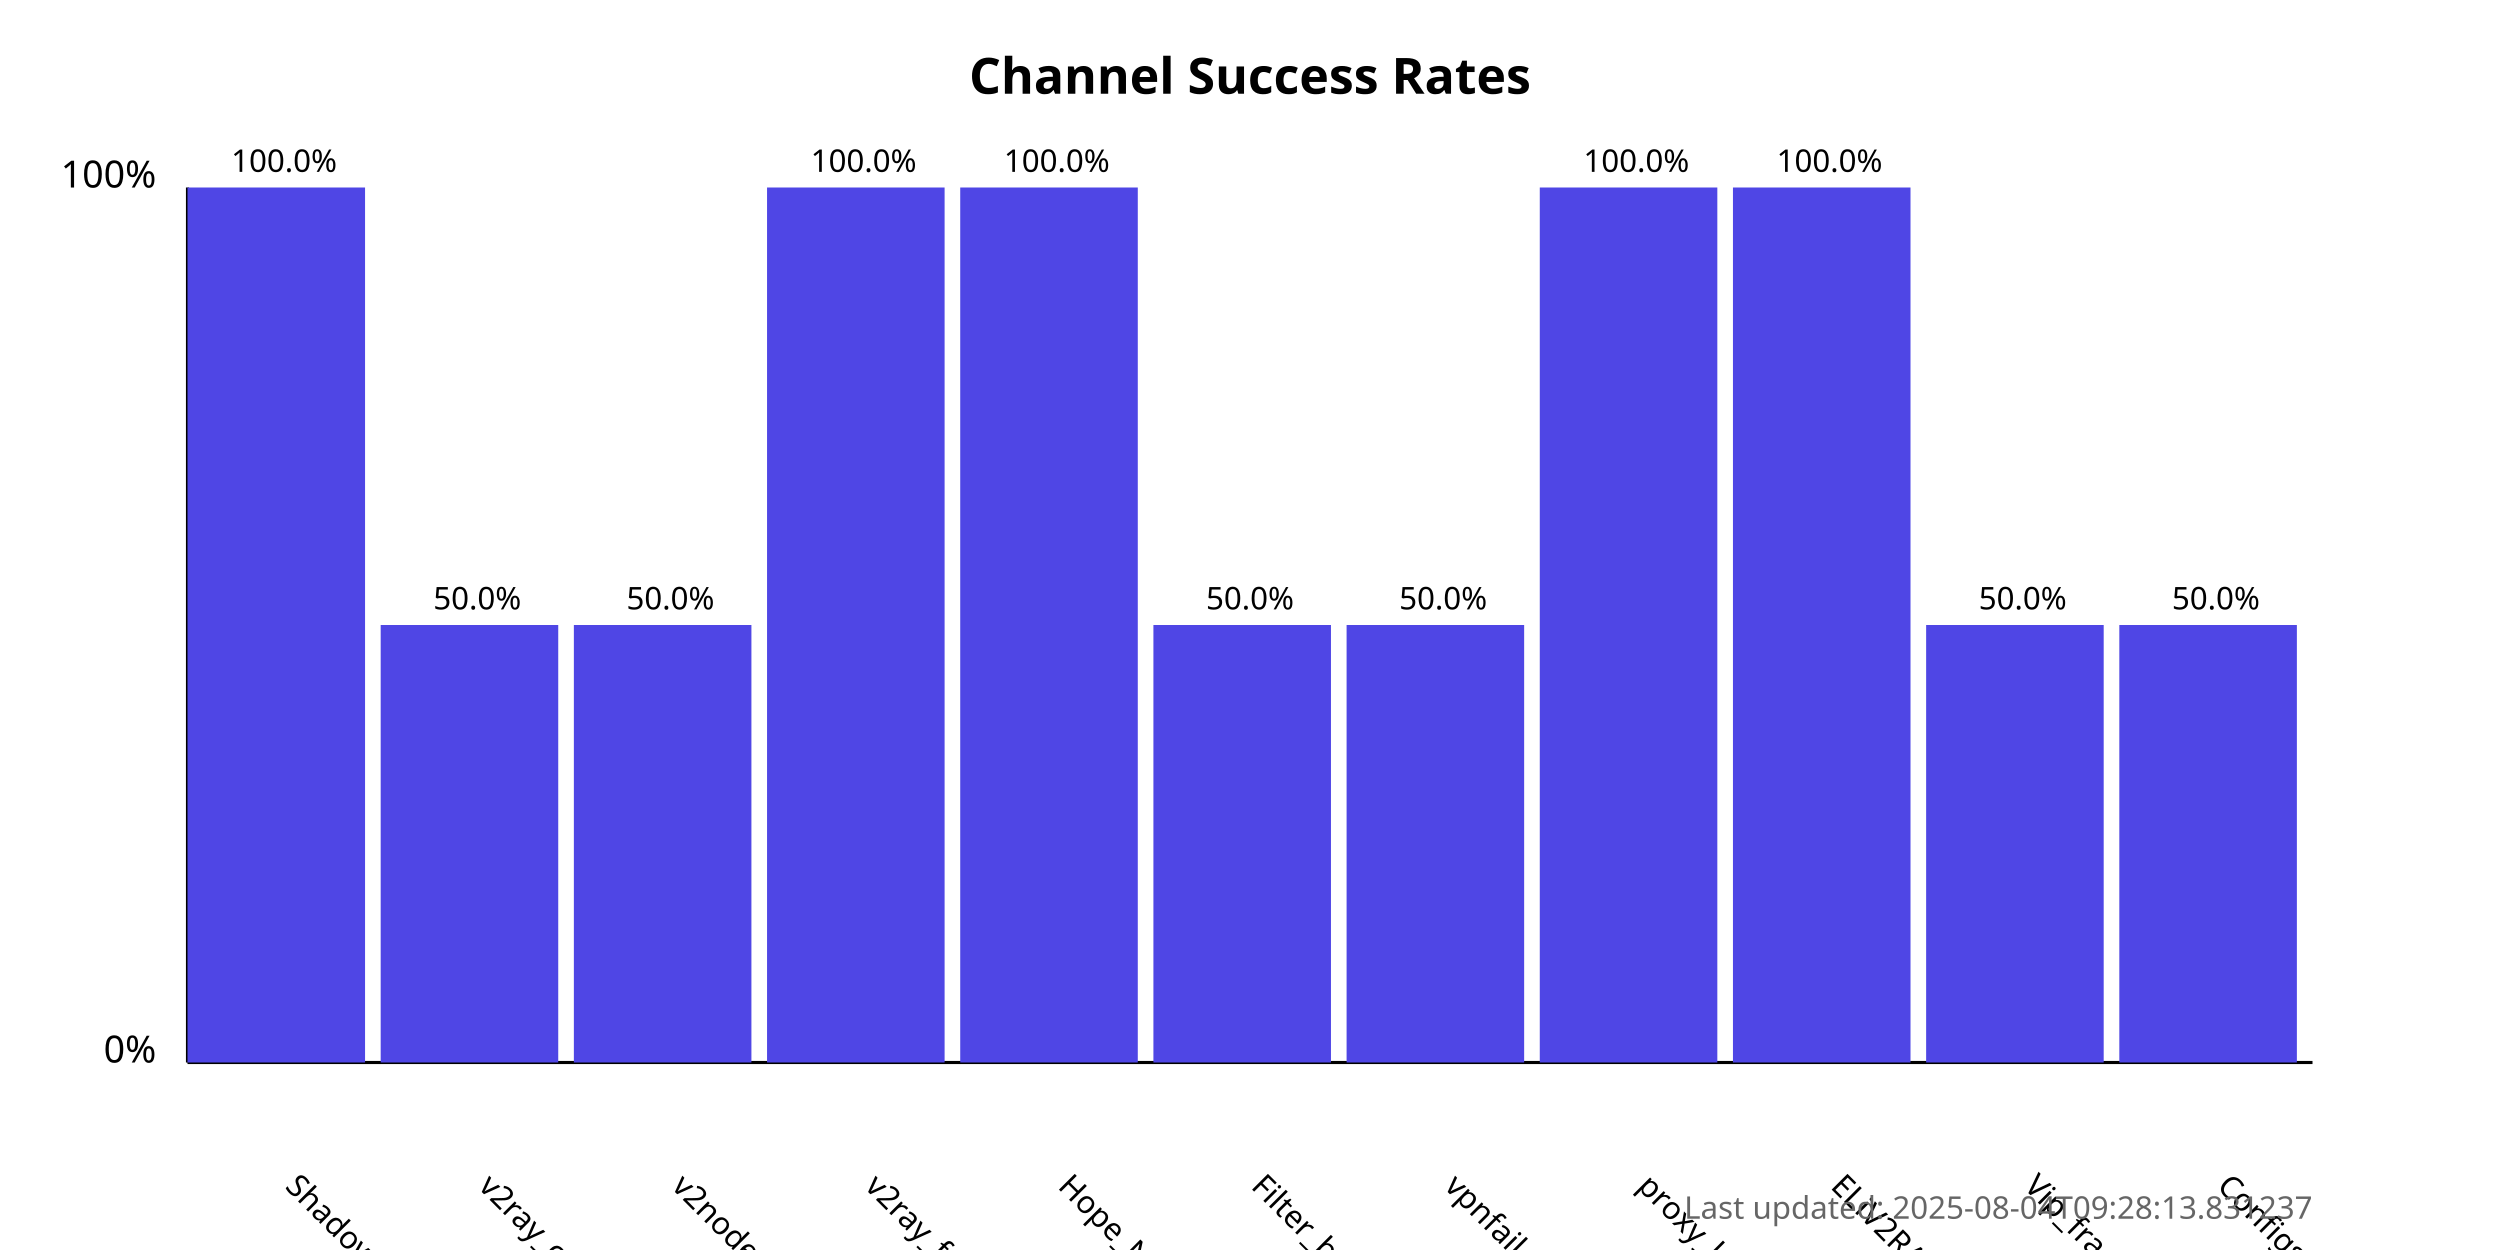
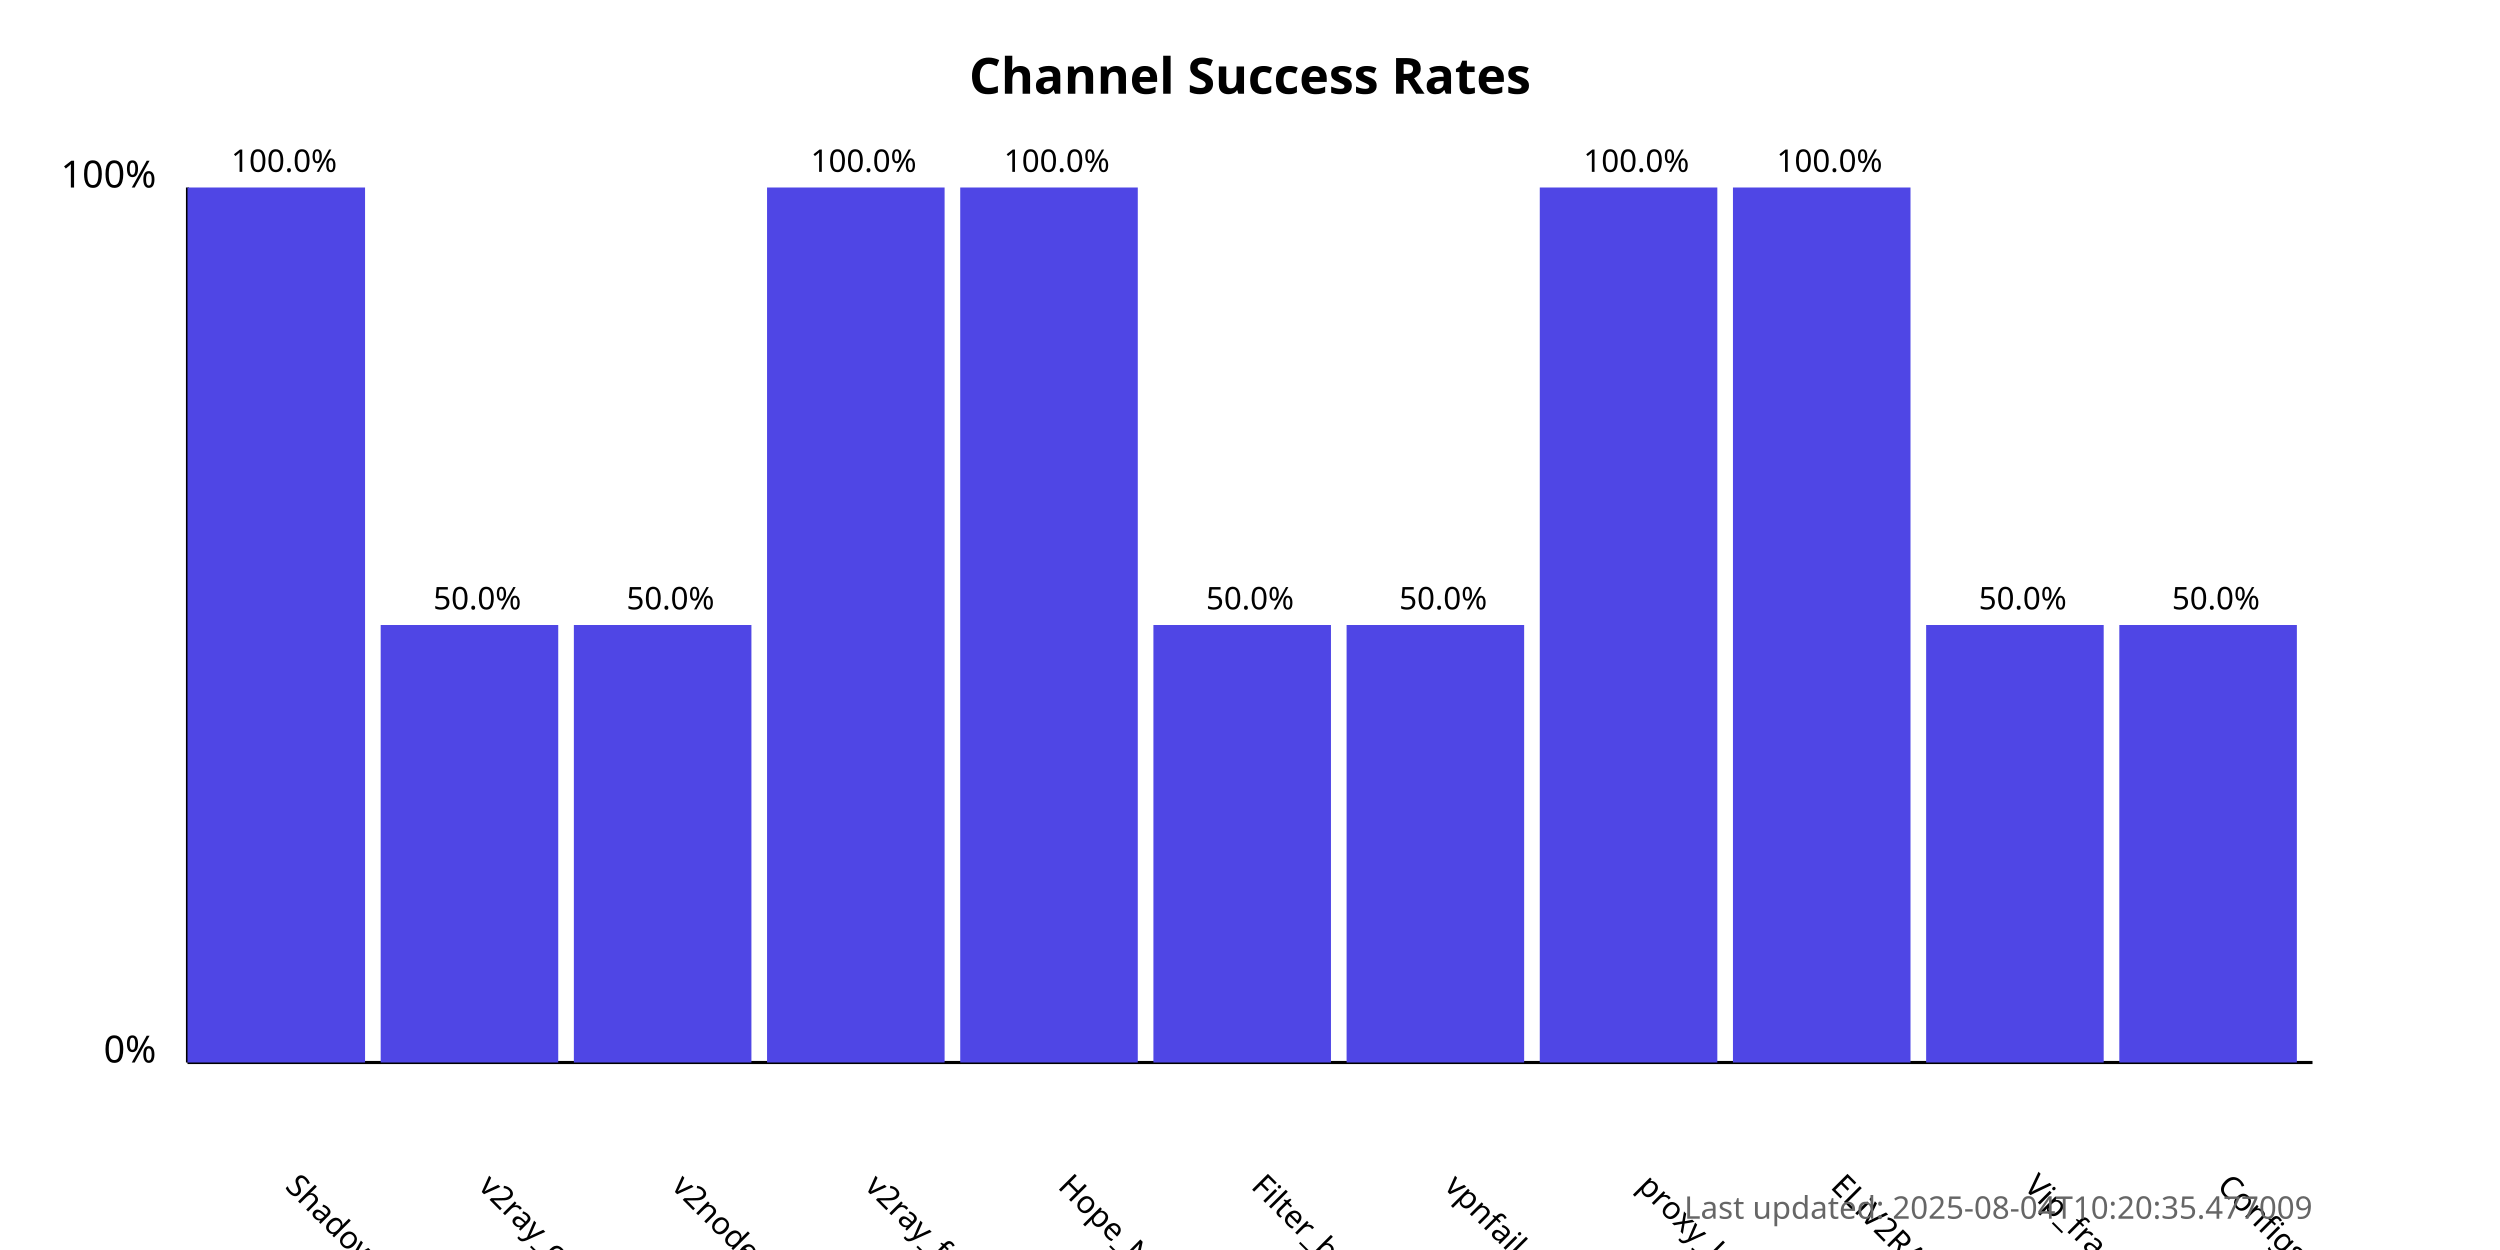
<svg xmlns="http://www.w3.org/2000/svg" width="800" height="400">
  <style>
            .chart-title { font: bold 16px sans-serif; }
            .axis-label { font: 12px sans-serif; }
            .tick-label { font: 10px sans-serif; }
            .bar { fill: #4f46e5; }
            .bar:hover { fill: #6366f1; }
            .timestamp { font: 10px sans-serif; fill: #666; }
        </style>
  <text x="400.0" y="30" text-anchor="middle" class="chart-title">
            Channel Success Rates
        </text>
  <line x1="60" y1="340" x2="60" y2="60" stroke="black" stroke-width="1" />
  <line x1="60" y1="340" x2="740" y2="340" stroke="black" stroke-width="1" />
  <text x="50" y="340" text-anchor="end" class="axis-label">0%</text>
  <text x="50" y="60" text-anchor="end" class="axis-label">100%</text>
  <g>
    <rect x="60" y="60.0" width="56.818" height="280.0" class="bar" />
    <text x="90.909" y="380" transform="rotate(45, 90.90909, 380)" text-anchor="start" class="tick-label">
                ShadowProxy66
            </text>
    <text x="90.909" y="55.0" text-anchor="middle" class="tick-label">
                100.0%
            </text>
  </g>
  <g>
    <rect x="121.818" y="200.0" width="56.818" height="140.0" class="bar" />
    <text x="152.727" y="380" transform="rotate(45, 152.7273, 380)" text-anchor="start" class="tick-label">
                v2ray_configs_pool
            </text>
    <text x="152.727" y="195.0" text-anchor="middle" class="tick-label">
                50.0%
            </text>
  </g>
  <g>
    <rect x="183.636" y="200.0" width="56.818" height="140.0" class="bar" />
    <text x="214.545" y="380" transform="rotate(45, 214.5455, 380)" text-anchor="start" class="tick-label">
                v2nodes
            </text>
    <text x="214.545" y="195.0" text-anchor="middle" class="tick-label">
                50.0%
            </text>
  </g>
  <g>
    <rect x="245.455" y="60.0" width="56.818" height="280.0" class="bar" />
    <text x="276.364" y="380" transform="rotate(45, 276.3636, 380)" text-anchor="start" class="tick-label">
                v2ray_free_conf
            </text>
    <text x="276.364" y="55.0" text-anchor="middle" class="tick-label">
                100.0%
            </text>
  </g>
  <g>
    <rect x="307.273" y="60.0" width="56.818" height="280.0" class="bar" />
    <text x="338.182" y="380" transform="rotate(45, 338.1818, 380)" text-anchor="start" class="tick-label">
                Hope_Net
            </text>
    <text x="338.182" y="55.0" text-anchor="middle" class="tick-label">
                100.0%
            </text>
  </g>
  <g>
    <rect x="369.091" y="200.0" width="56.818" height="140.0" class="bar" />
    <text x="400.0" y="380" transform="rotate(45, 400.0, 380)" text-anchor="start" class="tick-label">
                Filter_breaker
            </text>
    <text x="400.0" y="195.0" text-anchor="middle" class="tick-label">
                50.0%
            </text>
  </g>
  <g>
    <rect x="430.909" y="200.0" width="56.818" height="140.0" class="bar" />
    <text x="461.818" y="380" transform="rotate(45, 461.8182, 380)" text-anchor="start" class="tick-label">
                vpnfail_vless
            </text>
    <text x="461.818" y="195.0" text-anchor="middle" class="tick-label">
                50.0%
            </text>
  </g>
  <g>
    <rect x="492.727" y="60.0" width="56.818" height="280.0" class="bar" />
    <text x="523.636" y="380" transform="rotate(45, 523.6364, 380)" text-anchor="start" class="tick-label">
                proxy_kafee
            </text>
    <text x="523.636" y="55.0" text-anchor="middle" class="tick-label">
                100.0%
            </text>
  </g>
  <g>
    <rect x="554.545" y="60.0" width="56.818" height="280.0" class="bar" />
    <text x="585.455" y="380" transform="rotate(45, 585.4545, 380)" text-anchor="start" class="tick-label">
                ELiV2RAY
            </text>
    <text x="585.455" y="55.0" text-anchor="middle" class="tick-label">
                100.0%
            </text>
  </g>
  <g>
    <rect x="616.364" y="200.0" width="56.818" height="140.0" class="bar" />
    <text x="647.273" y="380" transform="rotate(45, 647.2727, 380)" text-anchor="start" class="tick-label">
                Vip_fragment_v2ray
            </text>
    <text x="647.273" y="195.0" text-anchor="middle" class="tick-label">
                50.0%
            </text>
  </g>
  <g>
    <rect x="678.182" y="200.0" width="56.818" height="140.0" class="bar" />
    <text x="709.091" y="380" transform="rotate(45, 709.0909, 380)" text-anchor="start" class="tick-label">
                ConfigsHubPlus
            </text>
    <text x="709.091" y="195.0" text-anchor="middle" class="tick-label">
                50.0%
            </text>
  </g>
  <text x="740" y="390" text-anchor="end" class="timestamp">
-             Last updated: 2025-08-04T09:28:13.831237
+             Last updated: 2025-08-04T10:20:35.477009
        </text>
</svg>
